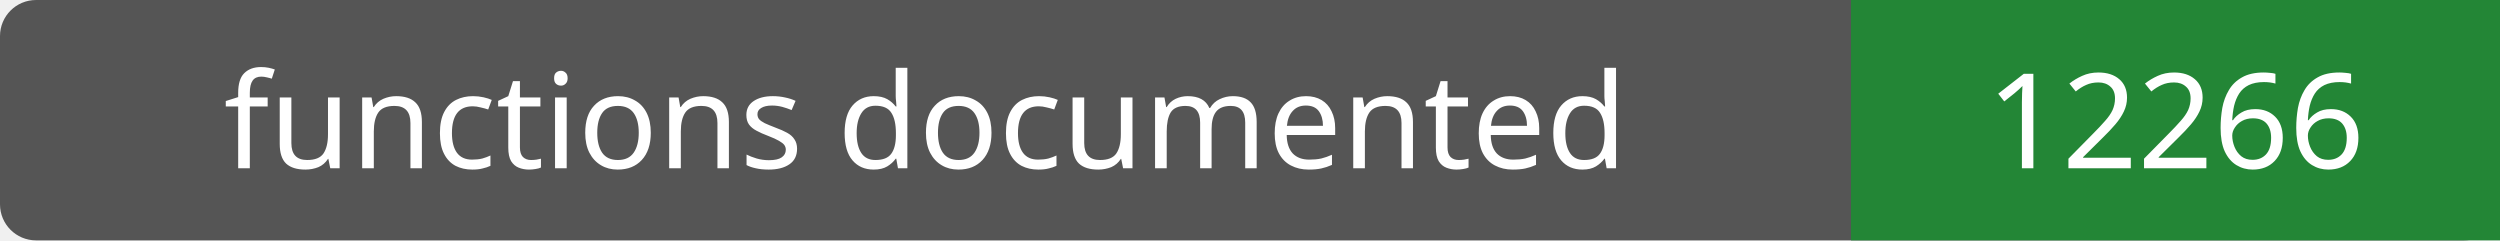
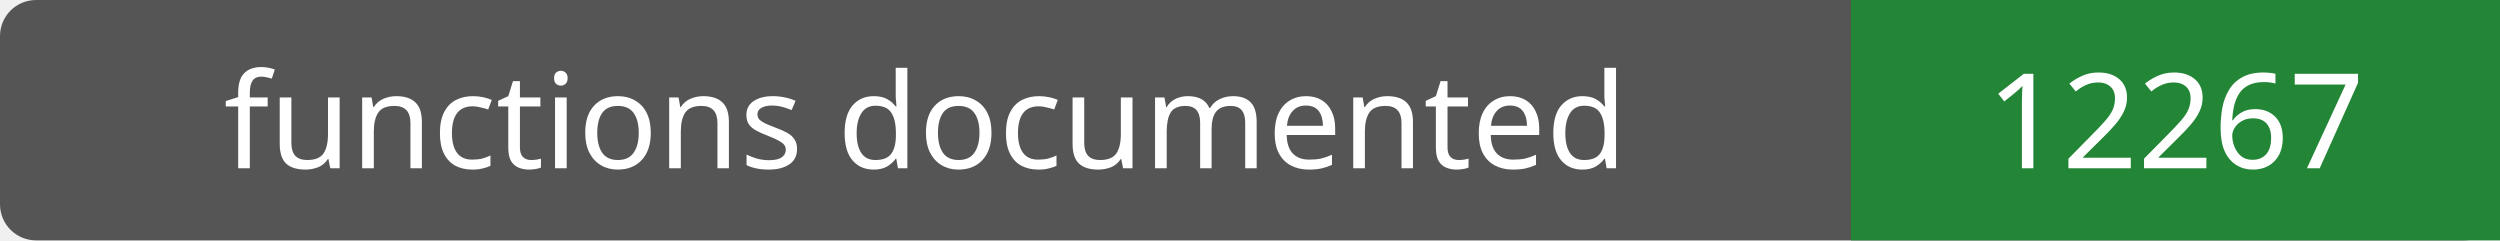
- <svg xmlns="http://www.w3.org/2000/svg" width="208" height="20" role="img" aria-label="functions documented: 12266">
+ <svg xmlns="http://www.w3.org/2000/svg" width="208" height="20" role="img" aria-label="functions documented: 12267">
  <rect width="208" height="20" rx="3" fill="#555" />
  <path fill="#238636" d="M154 0h54v20H154z" />
  <g fill="#fff" text-anchor="middle" font-family="Verdana,sans-serif" font-size="11">
    <text x="77.0" y="14">functions documented</text>
-     <text x="181.0" y="14">12266</text>
+     <text x="181.0" y="14">12267</text>
  </g>
</svg>
